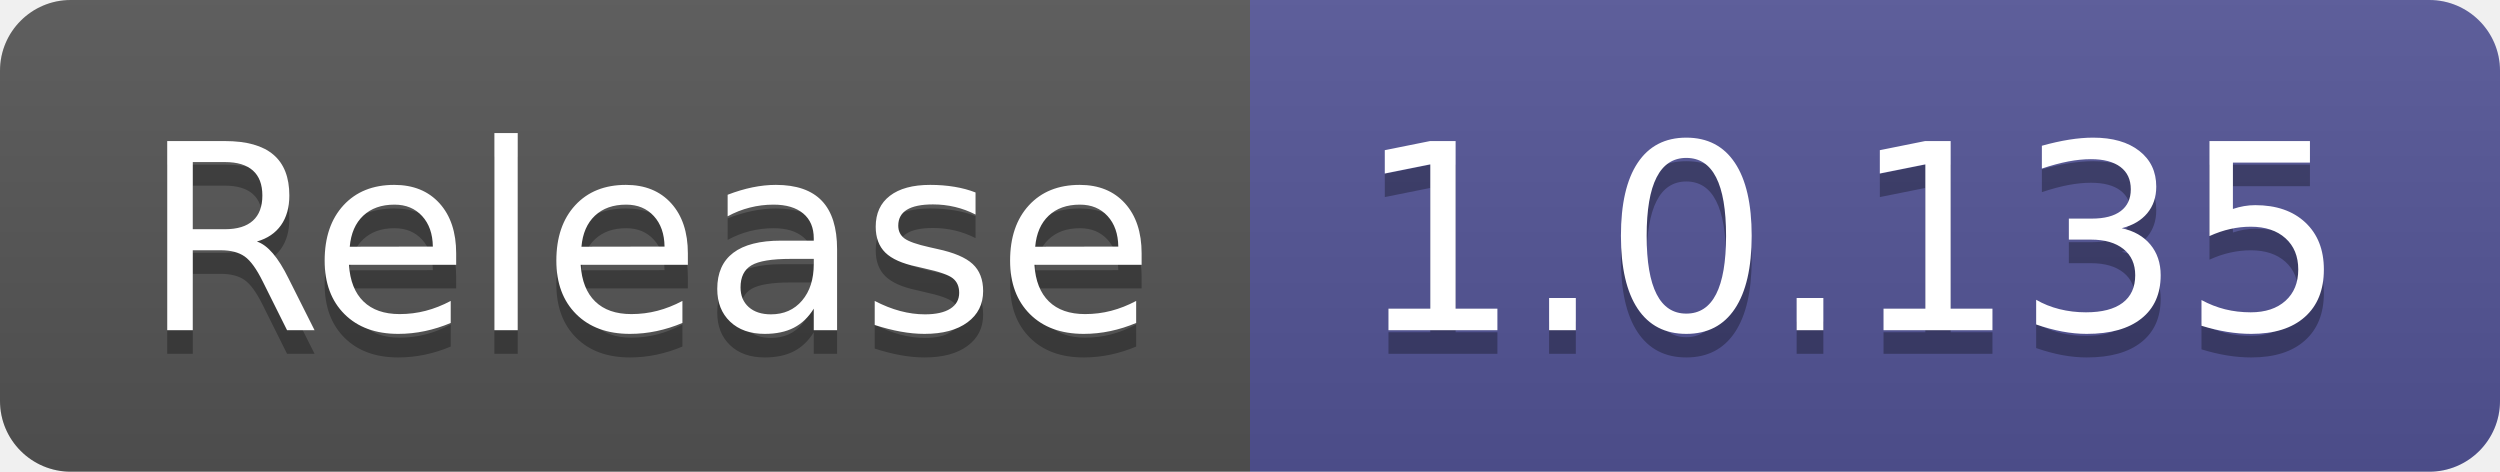
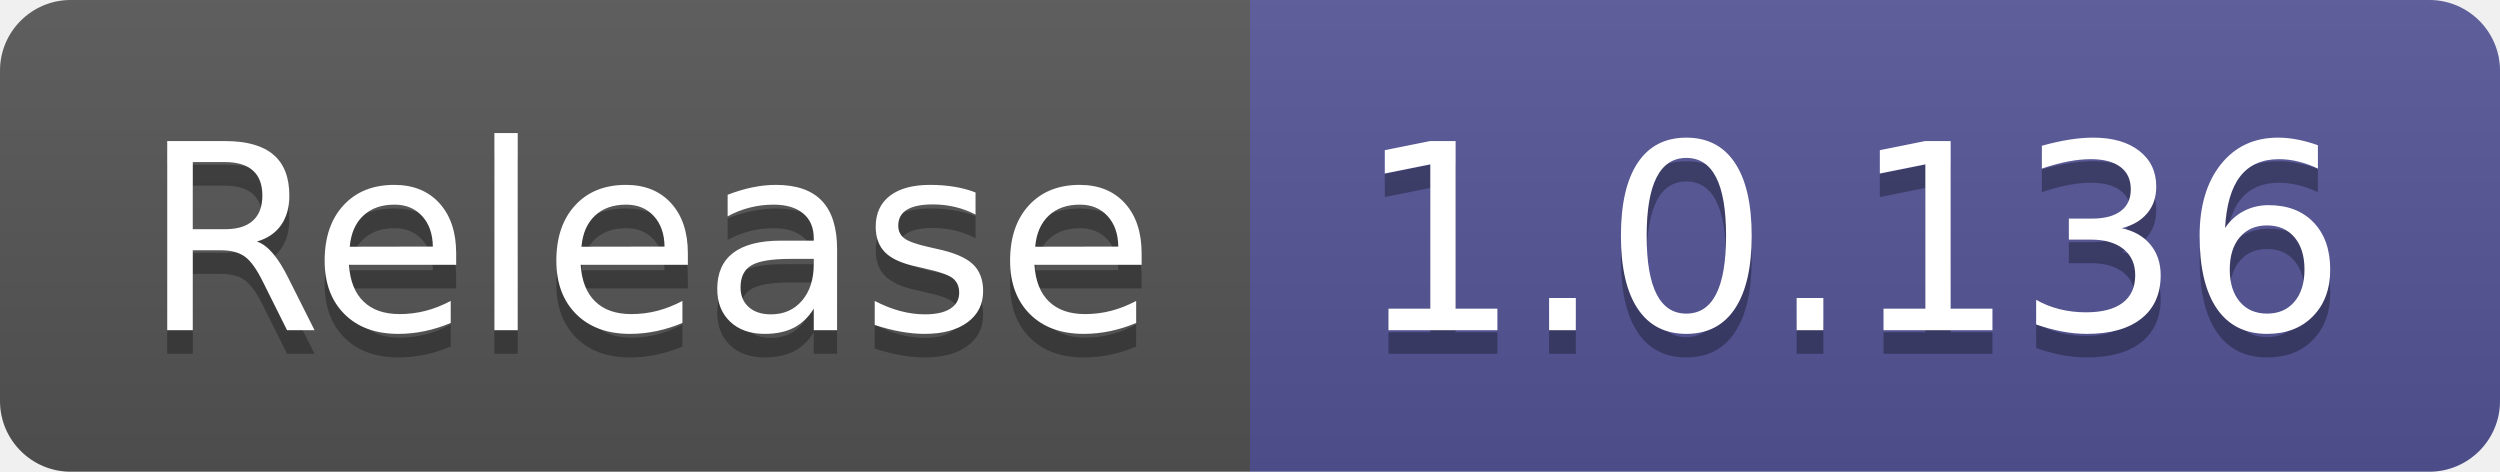
- <svg xmlns="http://www.w3.org/2000/svg" width="106" height="20" role="img" aria-label="Release: 1.0.135">
+ <svg xmlns="http://www.w3.org/2000/svg" width="106" height="20" role="img" aria-label="Release: 1.0.136">
  <linearGradient id="s" x2="0" y2="100%">
    <stop offset="0" stop-color="#bbb" stop-opacity=".1" />
    <stop offset="1" stop-opacity=".1" />
  </linearGradient>
  <clipPath id="r">
    <rect width="106" height="20" rx="3" fill="#fff" />
  </clipPath>
  <g clip-path="url(#r)">
    <rect width="53" height="20" fill="#555" />
    <rect x="53" width="53" height="20" fill="#535597" />
    <rect width="106" height="20" fill="url(#s)" />
  </g>
  <g fill="#fff" text-anchor="middle" font-family="Verdana,Geneva,DejaVu Sans,sans-serif" text-rendering="geometricPrecision" font-size="110">
    <text aria-hidden="true" x="275" y="150" fill="#010101" fill-opacity=".3" transform="scale(.1)" textLength="430">Release</text>
    <text x="275" y="140" transform="scale(.1)" fill="#fff" textLength="430">Release</text>
-     <text aria-hidden="true" x="785" y="150" fill="#010101" fill-opacity=".3" transform="scale(.1)" textLength="430">1.0.135</text>
-     <text x="785" y="140" transform="scale(.1)" fill="#fff" textLength="430">1.0.135</text>
+     <text aria-hidden="true" x="785" y="150" fill="#010101" fill-opacity=".3" transform="scale(.1)" textLength="430">1.0.136</text>
+     <text x="785" y="140" transform="scale(.1)" fill="#fff" textLength="430">1.0.136</text>
  </g>
</svg>
